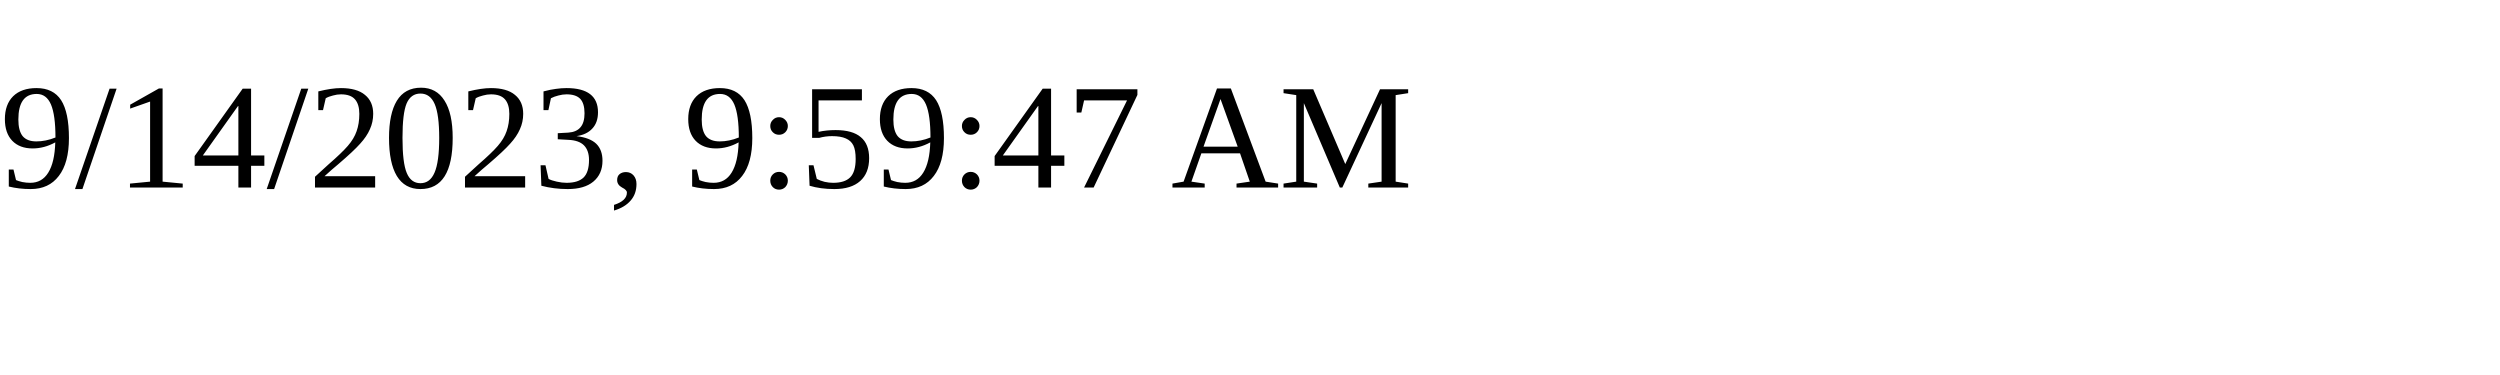
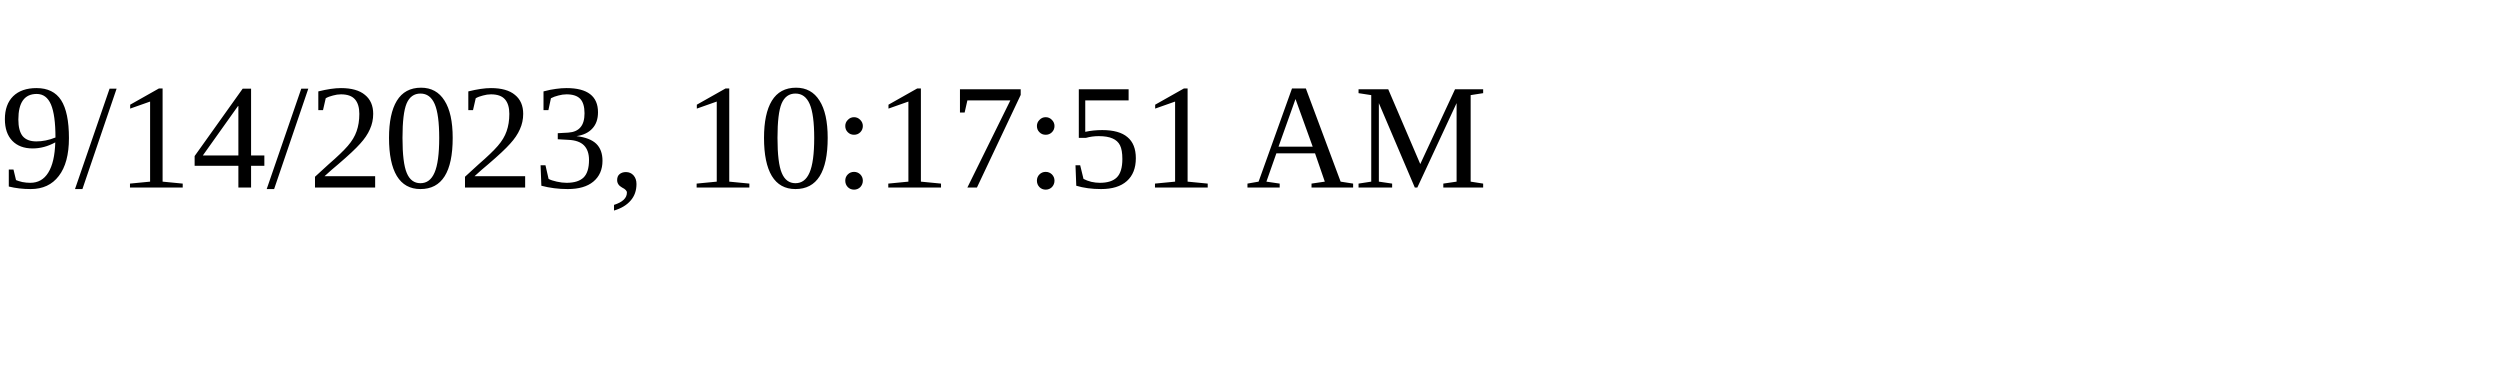
<svg xmlns="http://www.w3.org/2000/svg" height="30" width="200">
-   <text x="0" y="15">9/14/2023, 9:59:47 AM</text>
+   <text x="0" y="15">9/14/2023, 10:17:51 AM</text>
</svg>
